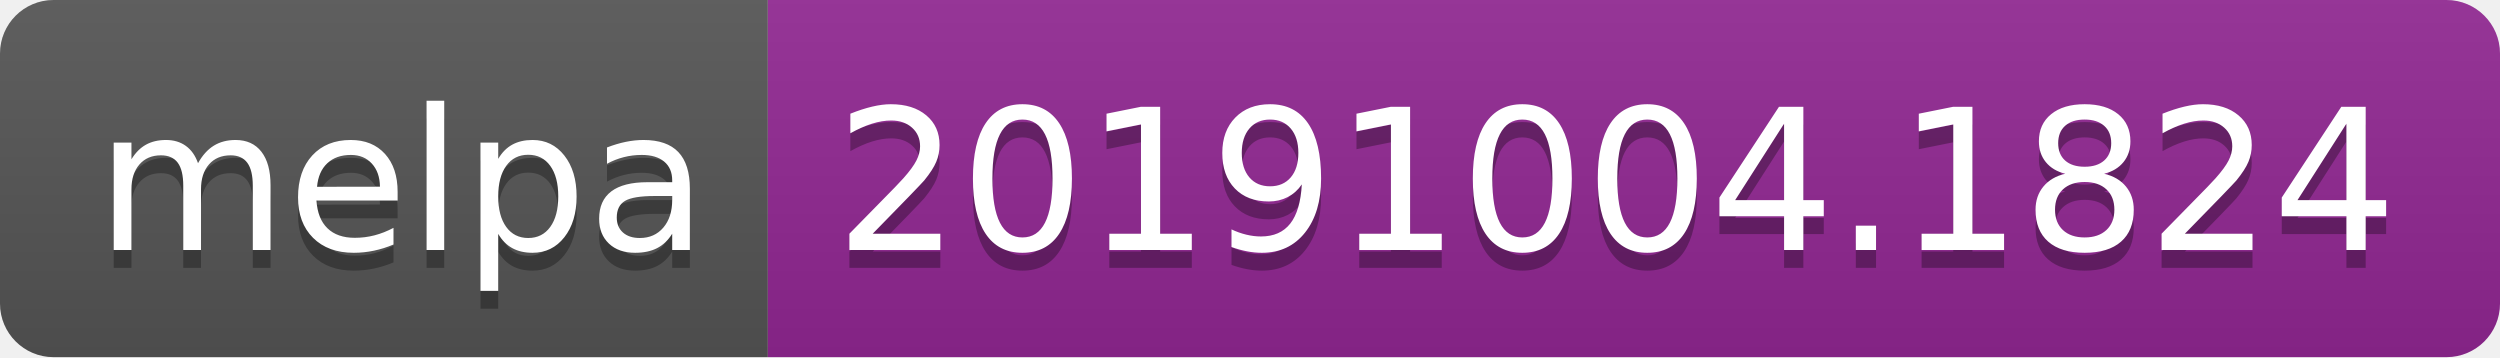
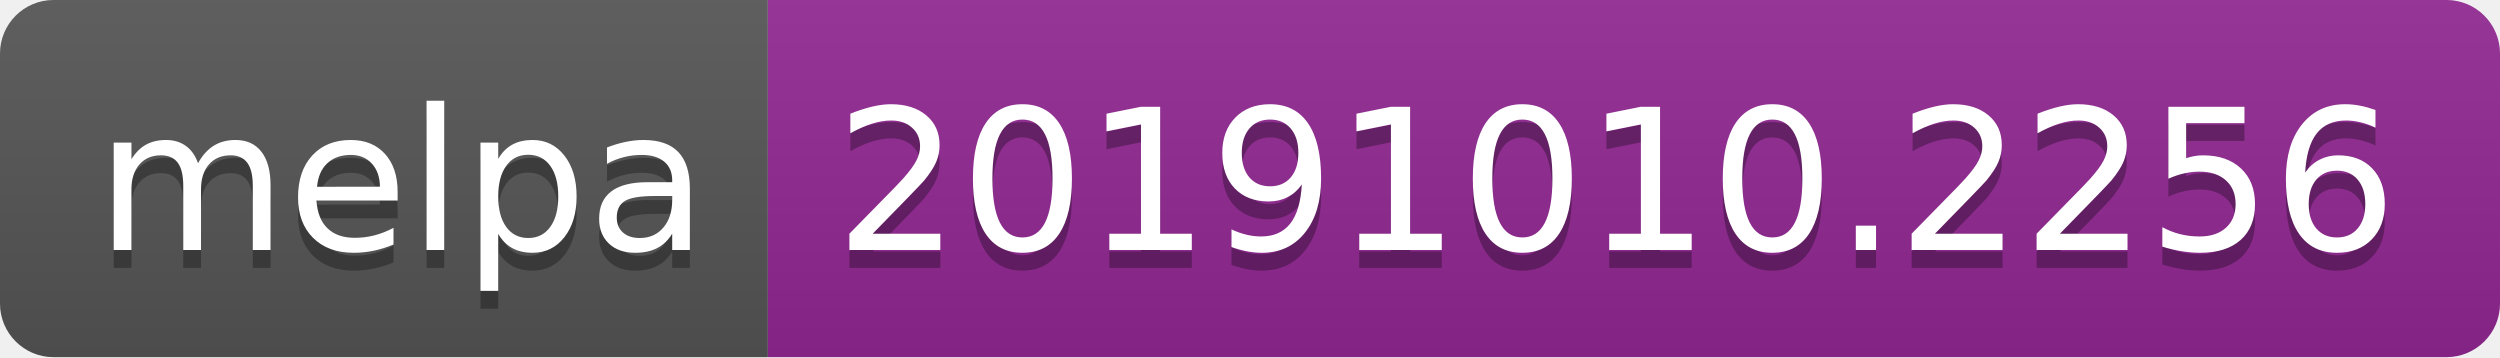
<svg xmlns="http://www.w3.org/2000/svg" width="140" height="20">
  <linearGradient id="b" x2="0" y2="100%">
    <stop offset="0" stop-color="#bbb" stop-opacity=".1" />
    <stop offset="1" stop-opacity=".1" />
  </linearGradient>
  <clipPath id="a">
    <rect width="140" height="20" rx="3" fill="#fff" />
  </clipPath>
  <g clip-path="url(#a)">
    <path fill="#555" d="M0 0h43v20H0z" />
    <path fill="#922793" d="M43 0h97v20H43z" />
    <path fill="url(#b)" d="M0 0h140v20H0z" />
  </g>
  <g fill="#fff" text-anchor="middle" font-family="DejaVu Sans,Verdana,Geneva,sans-serif" font-size="110">
    <text x="225" y="150" fill="#010101" fill-opacity=".3" transform="scale(.1)" textLength="330">melpa</text>
    <text x="225" y="140" transform="scale(.1)" textLength="330">melpa</text>
-     <text x="905" y="150" fill="#010101" fill-opacity=".3" transform="scale(.1)" textLength="870">20191004.1824</text>
-     <text x="905" y="140" transform="scale(.1)" textLength="870">20191004.1824</text>
+     <text x="905" y="150" fill="#010101" fill-opacity=".3" transform="scale(.1)" textLength="870">20191010.2256</text>
+     <text x="905" y="140" transform="scale(.1)" textLength="870">20191010.2256</text>
  </g>
</svg>
